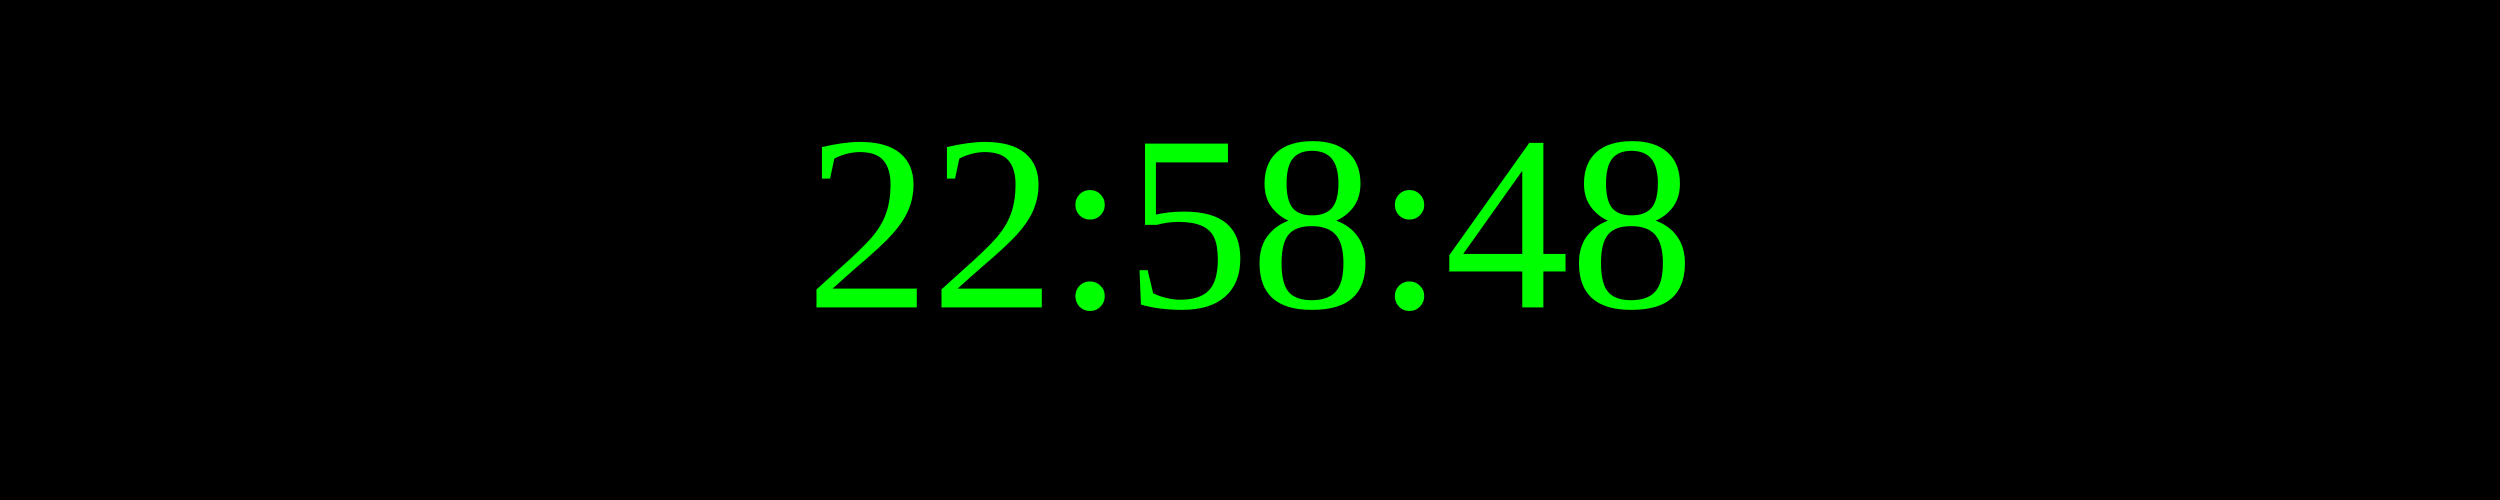
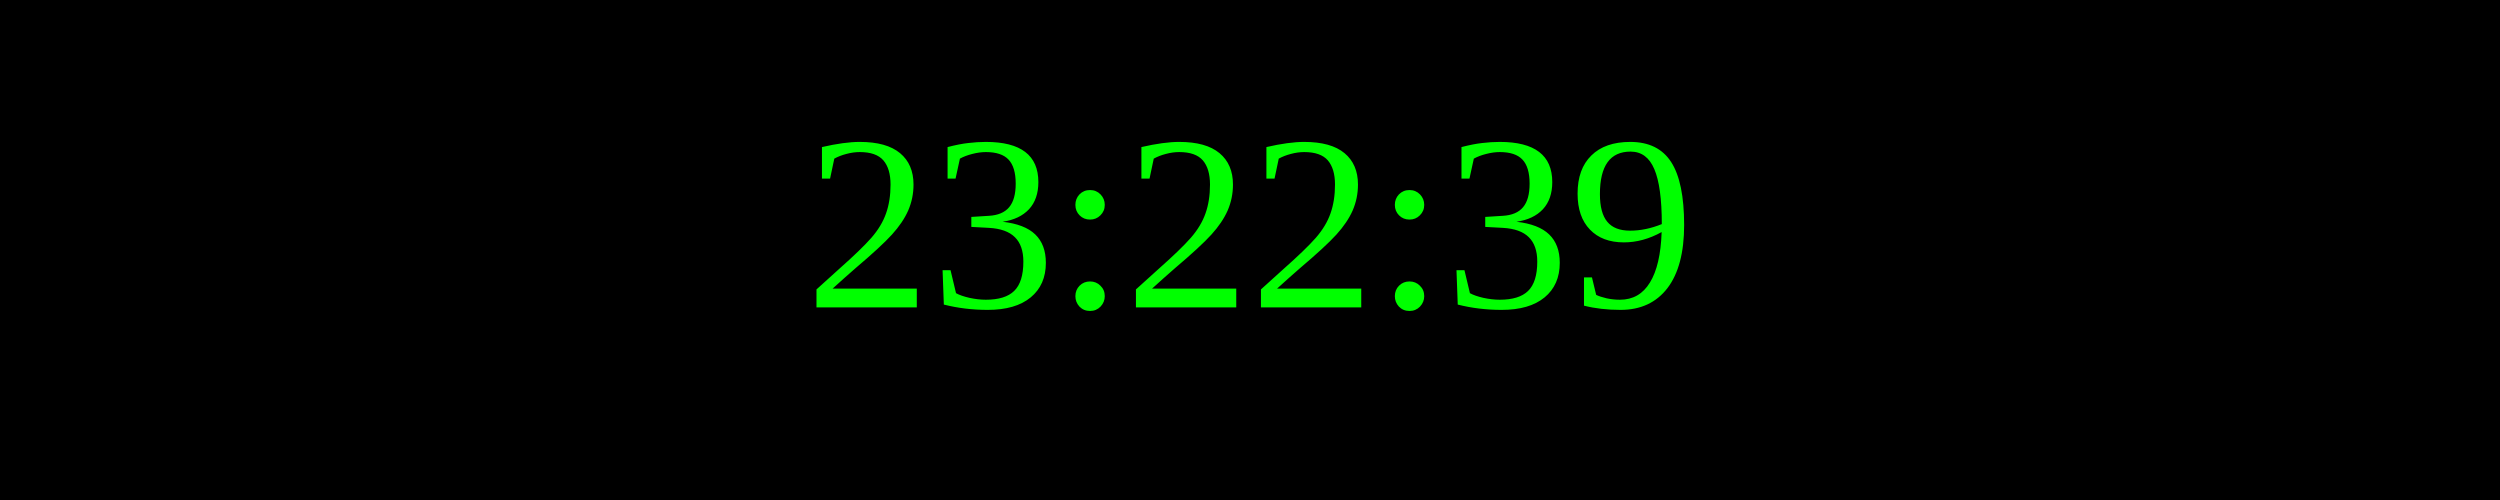
<svg xmlns="http://www.w3.org/2000/svg" width="250" height="50">
  <rect width="100%" height="100%" fill="black" />
  <text x="50%" y="50%" font-size="25" fill="lime" text-anchor="middle" dominant-baseline="middle">
- 22:58:48
+ 23:22:39
</text>
</svg>
